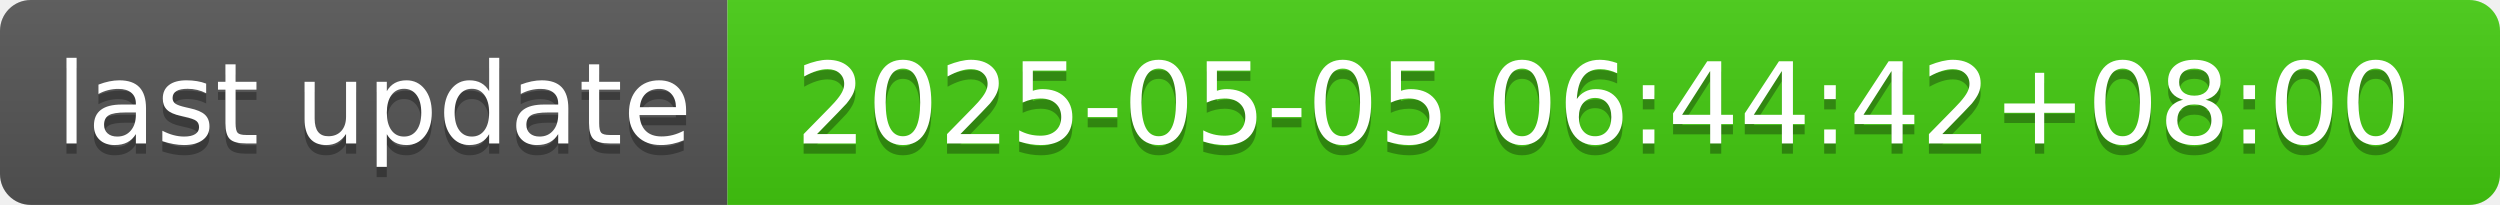
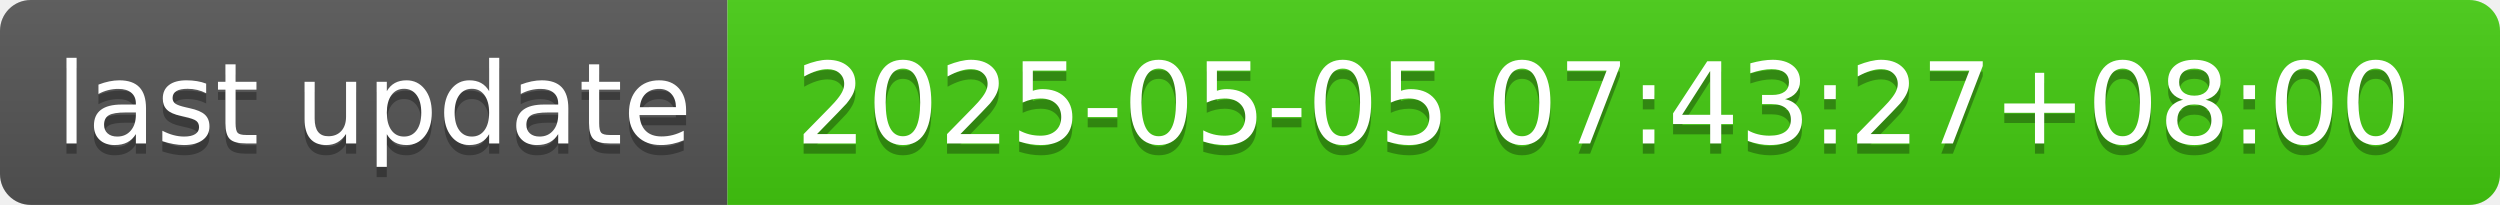
- <svg xmlns="http://www.w3.org/2000/svg" width="244" height="20" role="img" aria-label="last update: 2025-05-05 06:44:42+08:00">
+ <svg xmlns="http://www.w3.org/2000/svg" width="244" height="20" role="img" aria-label="last update: 2025-05-05 07:43:27+08:00">
  <linearGradient id="s" x2="0" y2="100%">
    <stop offset="0" stop-color="#bbb" stop-opacity=".1" />
    <stop offset="1" stop-opacity=".1" />
  </linearGradient>
  <clipPath id="r">
    <rect width="244" height="20" rx="3" fill="#fff" />
  </clipPath>
  <g clip-path="url(#r)">
    <rect width="71" height="20" fill="#555" />
    <rect x="71" width="173" height="20" fill="#4c1" />
    <rect width="244" height="20" fill="url(#s)" />
  </g>
  <g fill="#fff" text-anchor="middle" font-family="Verdana,Geneva,DejaVu Sans,sans-serif" text-rendering="geometricPrecision" font-size="110">
    <text aria-hidden="true" x="365" y="150" fill="#010101" fill-opacity=".3" transform="scale(.1)" textLength="610">last update</text>
    <text x="365" y="140" transform="scale(.1)" fill="#fff" textLength="610">last update</text>
-     <text aria-hidden="true" x="1565" y="150" fill="#010101" fill-opacity=".3" transform="scale(.1)" textLength="1630">2025-05-05 06:44:42+08:00</text>
-     <text x="1565" y="140" transform="scale(.1)" fill="#fff" textLength="1630">2025-05-05 06:44:42+08:00</text>
+     <text aria-hidden="true" x="1565" y="150" fill="#010101" fill-opacity=".3" transform="scale(.1)" textLength="1630">2025-05-05 07:43:27+08:00</text>
+     <text x="1565" y="140" transform="scale(.1)" fill="#fff" textLength="1630">2025-05-05 07:43:27+08:00</text>
  </g>
</svg>
